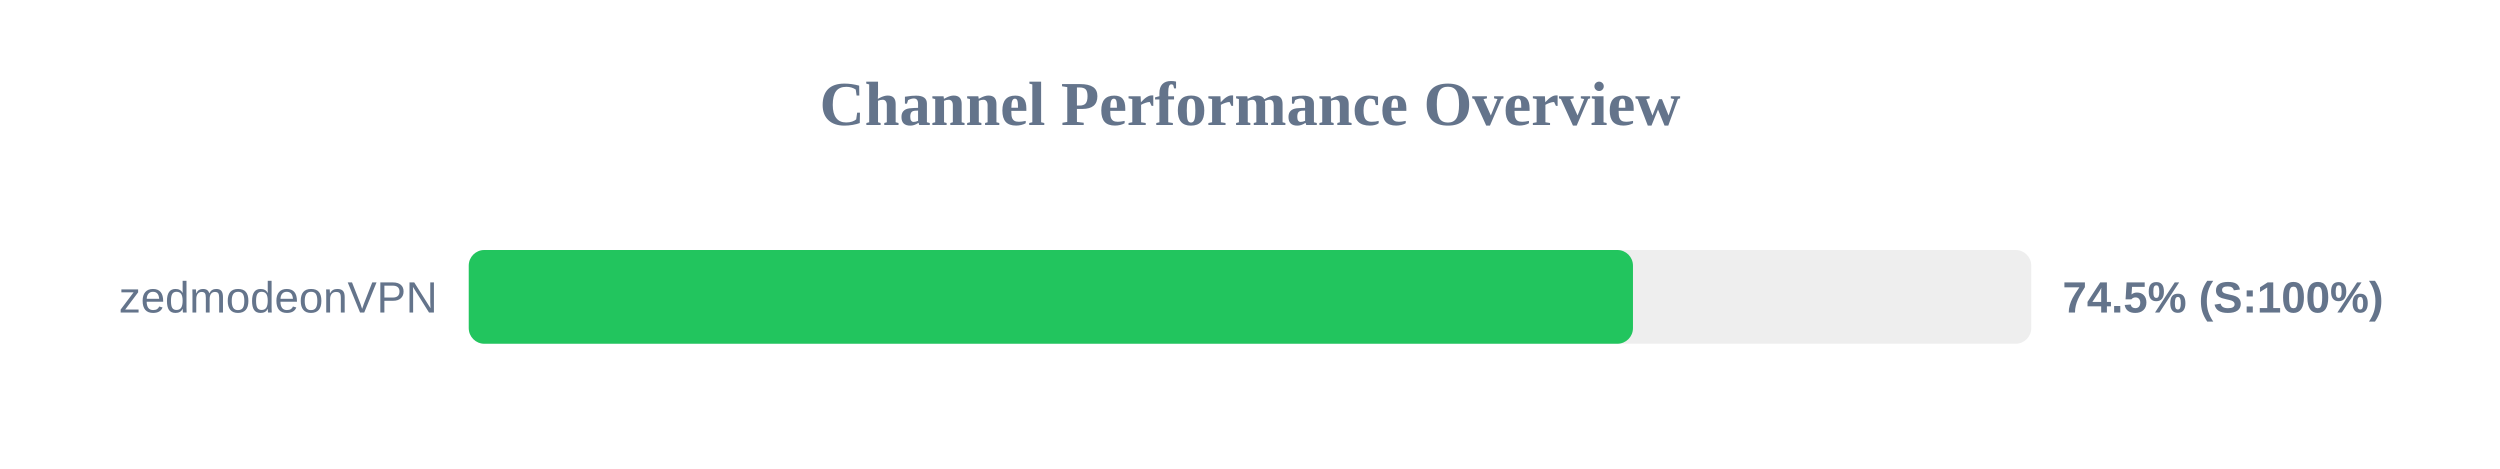
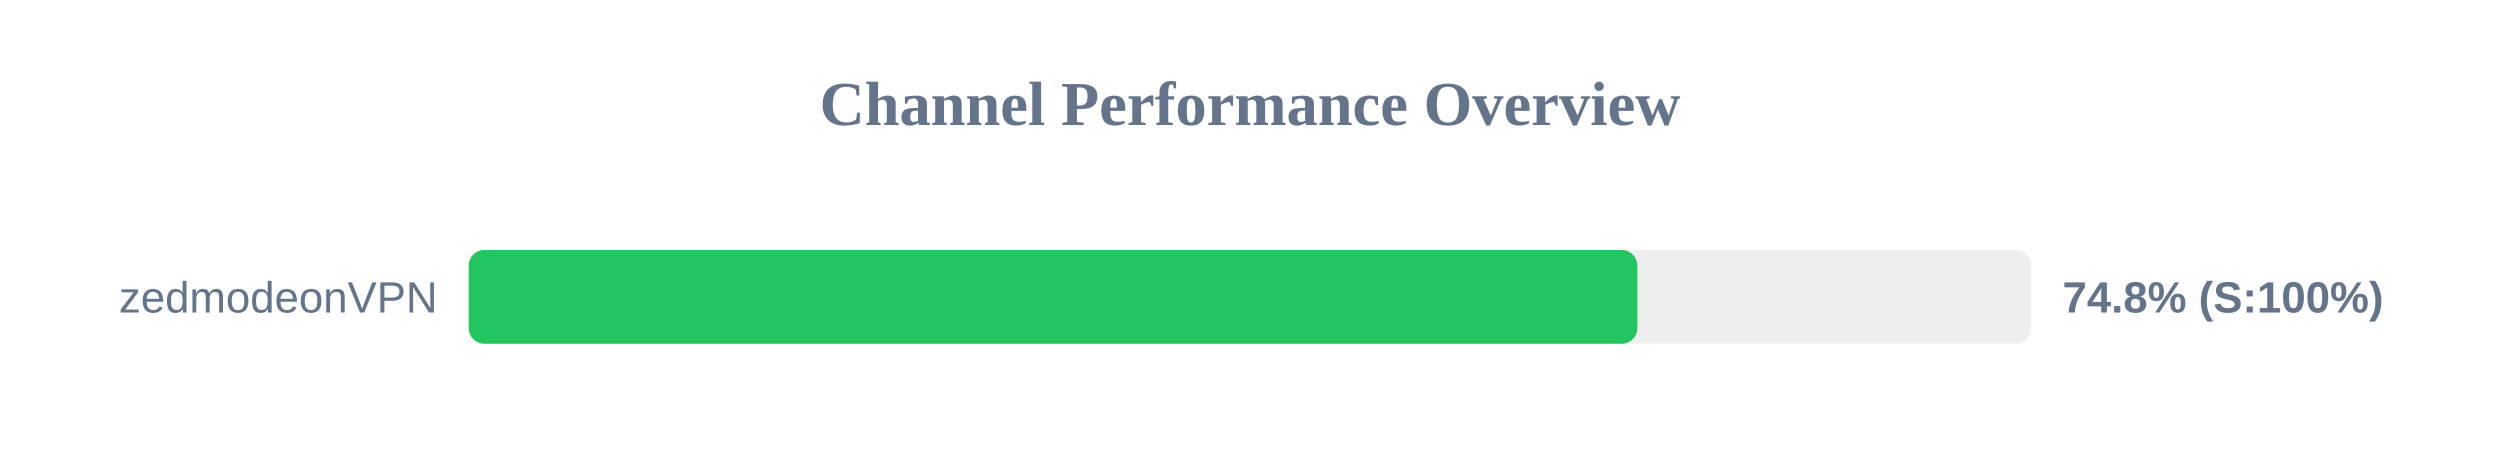
<svg xmlns="http://www.w3.org/2000/svg" width="800" height="150" version="1.1">
  <style>
        .row { font: 14px Arial; fill: #64748b; }
        .score { font: bold 14px Arial; fill: #64748b; }
    </style>
  <text x="400" y="40" text-anchor="middle" font-size="20px" font-weight="bold" fill="#64748b">Channel Performance Overview</text>
  <rect x="150" y="80" width="500" height="30" fill="#eee" rx="5" />
-   <rect x="150" y="80" width="372.55" height="30" fill="#22c55e" rx="5" />
+   <rect x="150" y="80" width="373.95" height="30" fill="#22c55e" rx="5" />
  <text x="140" y="100" text-anchor="end" class="row">zedmodeonVPN</text>
-   <text x="660" y="100" text-anchor="start" class="score">74.5% (S:100%)</text>
+   <text x="660" y="100" text-anchor="start" class="score">74.8% (S:100%)</text>
</svg>
